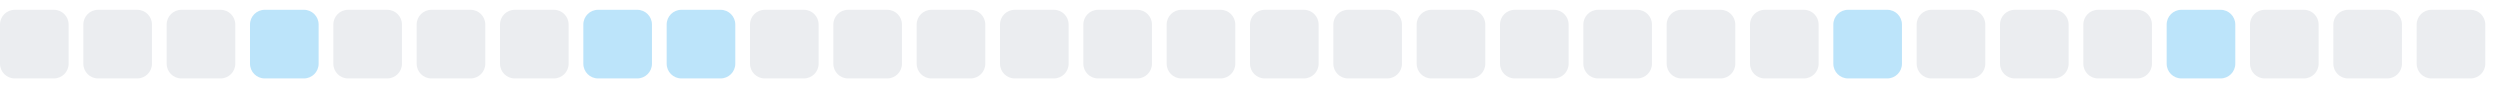
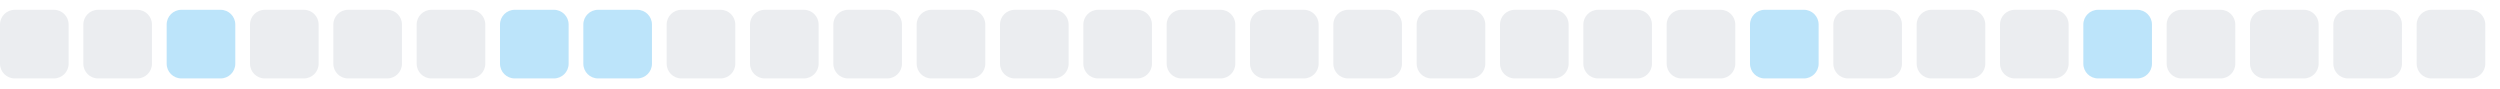
<svg xmlns="http://www.w3.org/2000/svg" width="255" height="9">
  <style>
        .level0 { fill: #ebedf0; }
        .level1 { fill: #bce4fa; }
        .level2 { fill: #75c7f7; }
        .level3 { fill: #30a9f2; }
        .level4 { fill: #008ee6; }
        @media (prefers-color-scheme: dark) {
          .level0 { fill: #161b22; }
          .level1 { fill: #0b3b5c; }
          .level2 { fill: #0a6299; }
          .level3 { fill: #008ee6; }
          .level4 { fill: #5bc4ff; }
        }
      </style>
  <rect x="0.0" y="1" width="7" height="7" rx="1.5" ry="1.5" class="level0" />
  <rect x="8.5" y="1" width="7" height="7" rx="1.5" ry="1.5" class="level0" />
-   <rect x="17.0" y="1" width="7" height="7" rx="1.5" ry="1.5" class="level0" />
-   <rect x="25.5" y="1" width="7" height="7" rx="1.5" ry="1.5" class="level1" />
+   <rect x="17.0" y="1" width="7" height="7" rx="1.5" ry="1.5" class="level1" />
+   <rect x="25.5" y="1" width="7" height="7" rx="1.5" ry="1.5" class="level0" />
  <rect x="34.0" y="1" width="7" height="7" rx="1.5" ry="1.5" class="level0" />
  <rect x="42.5" y="1" width="7" height="7" rx="1.5" ry="1.5" class="level0" />
-   <rect x="51.0" y="1" width="7" height="7" rx="1.5" ry="1.5" class="level0" />
+   <rect x="51.0" y="1" width="7" height="7" rx="1.5" ry="1.5" class="level1" />
  <rect x="59.5" y="1" width="7" height="7" rx="1.5" ry="1.5" class="level1" />
-   <rect x="68.0" y="1" width="7" height="7" rx="1.5" ry="1.5" class="level1" />
+   <rect x="68.0" y="1" width="7" height="7" rx="1.5" ry="1.5" class="level0" />
  <rect x="76.5" y="1" width="7" height="7" rx="1.5" ry="1.5" class="level0" />
  <rect x="85.0" y="1" width="7" height="7" rx="1.5" ry="1.5" class="level0" />
  <rect x="93.5" y="1" width="7" height="7" rx="1.5" ry="1.5" class="level0" />
  <rect x="102.0" y="1" width="7" height="7" rx="1.5" ry="1.5" class="level0" />
  <rect x="110.5" y="1" width="7" height="7" rx="1.5" ry="1.5" class="level0" />
  <rect x="119.0" y="1" width="7" height="7" rx="1.5" ry="1.5" class="level0" />
  <rect x="127.5" y="1" width="7" height="7" rx="1.5" ry="1.5" class="level0" />
  <rect x="136.0" y="1" width="7" height="7" rx="1.5" ry="1.5" class="level0" />
  <rect x="144.5" y="1" width="7" height="7" rx="1.5" ry="1.5" class="level0" />
  <rect x="153.0" y="1" width="7" height="7" rx="1.5" ry="1.5" class="level0" />
  <rect x="161.5" y="1" width="7" height="7" rx="1.5" ry="1.5" class="level0" />
  <rect x="170.0" y="1" width="7" height="7" rx="1.5" ry="1.5" class="level0" />
-   <rect x="178.5" y="1" width="7" height="7" rx="1.5" ry="1.5" class="level0" />
-   <rect x="187.0" y="1" width="7" height="7" rx="1.5" ry="1.5" class="level1" />
+   <rect x="178.5" y="1" width="7" height="7" rx="1.5" ry="1.5" class="level1" />
+   <rect x="187.0" y="1" width="7" height="7" rx="1.5" ry="1.5" class="level0" />
  <rect x="195.5" y="1" width="7" height="7" rx="1.5" ry="1.5" class="level0" />
  <rect x="204.0" y="1" width="7" height="7" rx="1.5" ry="1.5" class="level0" />
-   <rect x="212.5" y="1" width="7" height="7" rx="1.5" ry="1.5" class="level0" />
-   <rect x="221.0" y="1" width="7" height="7" rx="1.5" ry="1.5" class="level1" />
+   <rect x="212.5" y="1" width="7" height="7" rx="1.5" ry="1.5" class="level1" />
+   <rect x="221.0" y="1" width="7" height="7" rx="1.5" ry="1.5" class="level0" />
  <rect x="229.5" y="1" width="7" height="7" rx="1.5" ry="1.5" class="level0" />
  <rect x="238.0" y="1" width="7" height="7" rx="1.5" ry="1.5" class="level0" />
  <rect x="246.5" y="1" width="7" height="7" rx="1.5" ry="1.5" class="level0" />
</svg>
